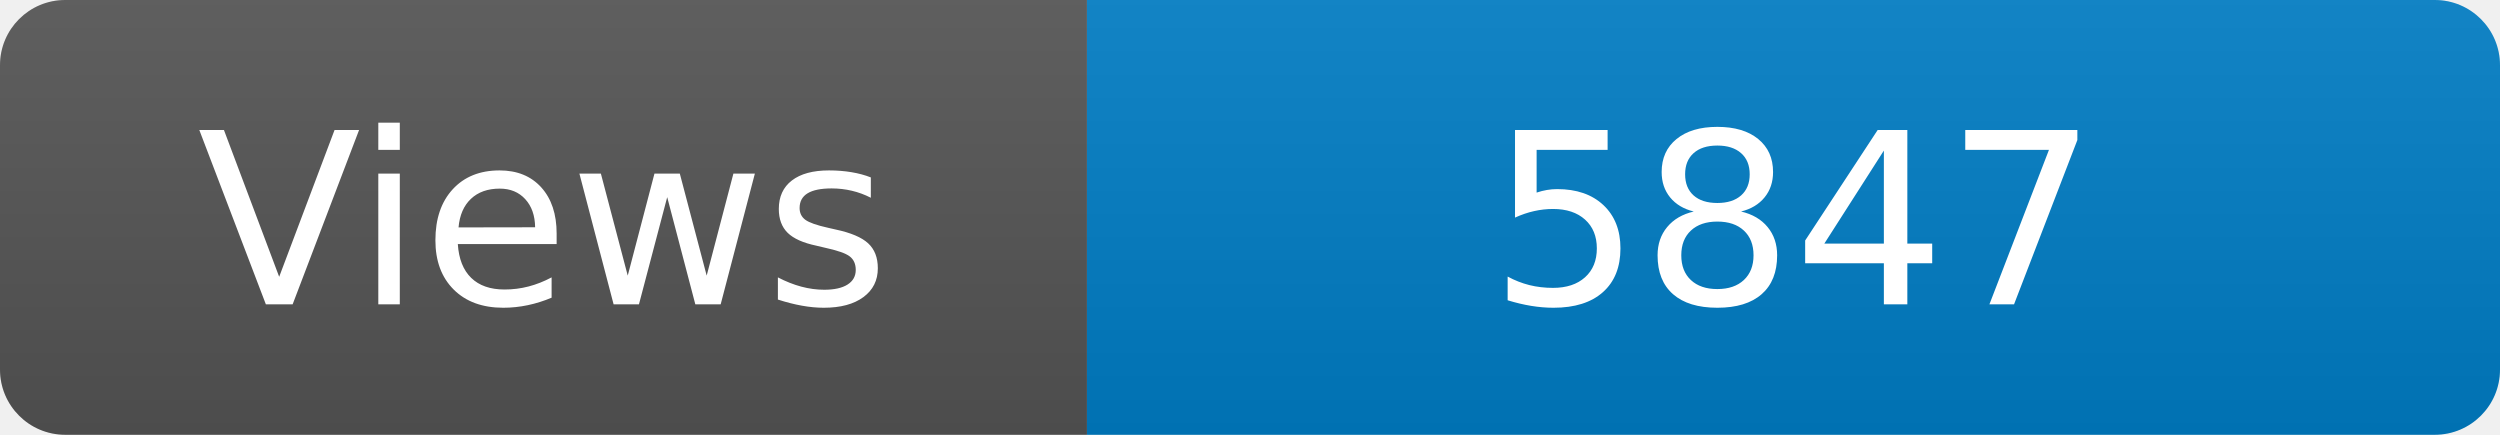
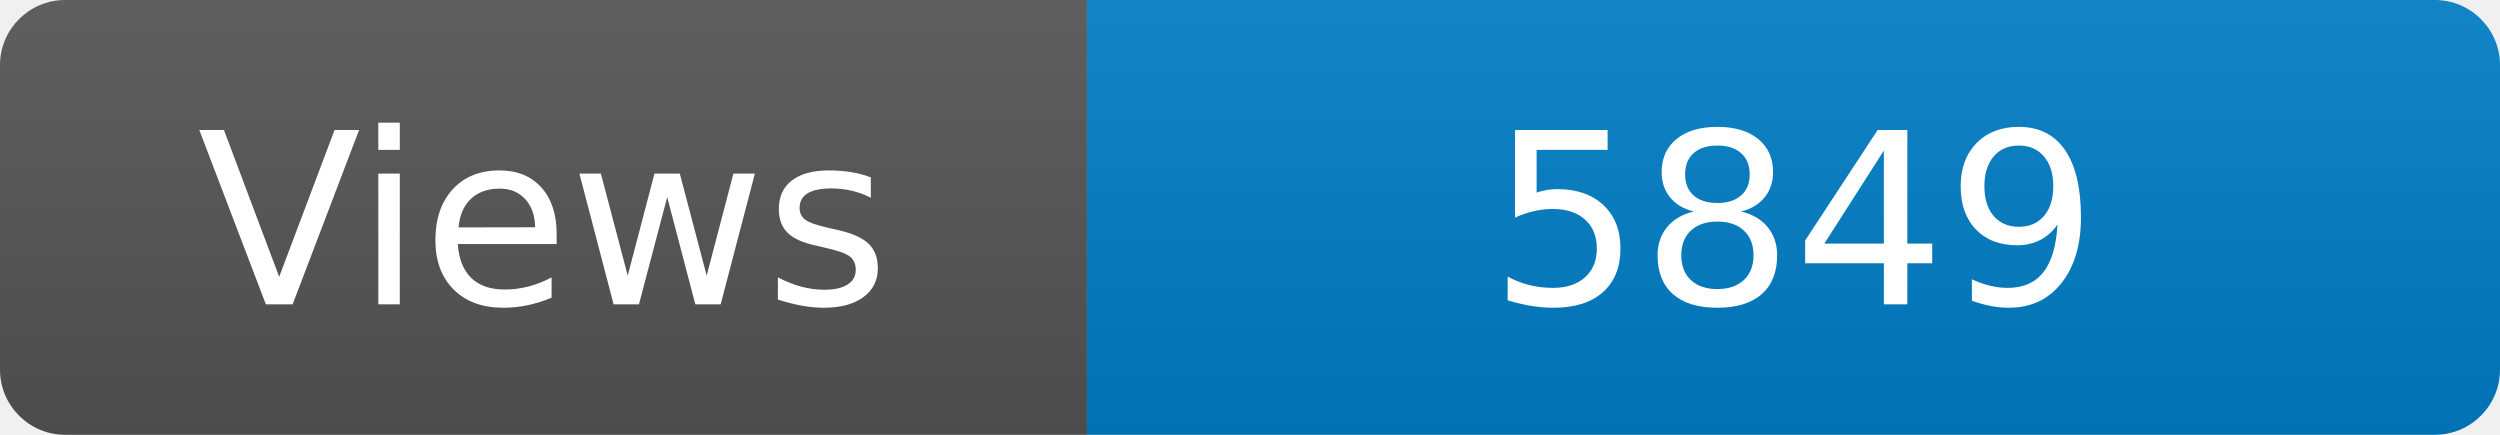
<svg xmlns="http://www.w3.org/2000/svg" width="115" height="20" role="img" aria-label="Maintained?: yes">
  <linearGradient id="s" x2="0" y2="100%">
    <stop offset="0" stop-color="#bbb" stop-opacity=".1" />
    <stop offset="1" stop-opacity=".1" />
  </linearGradient>
  <clipPath id="r">
    <rect width="115" height="20" rx="3" fill="#fff" />
  </clipPath>
  <g clip-path="url(#r)">
    <rect width="50" height="20" fill="#555" />
    <rect x="50" width="160" height="20" fill="#007ec6" />
    <rect width="115" height="20" fill="url(#s)" />
  </g>
  <g fill="#fff" text-anchor="middle" font-family="Verdana,Geneva,DejaVu Sans,sans-serif" font-size="110">
    <text x="250" y="140" transform="scale(.1)" fill="#fff">Views</text>
-     <text x="825" y="140" transform="scale(.1)" fill="#fff">5847</text>
+     <text x="825" y="140" transform="scale(.1)" fill="#fff">5849</text>
  </g>
</svg>
